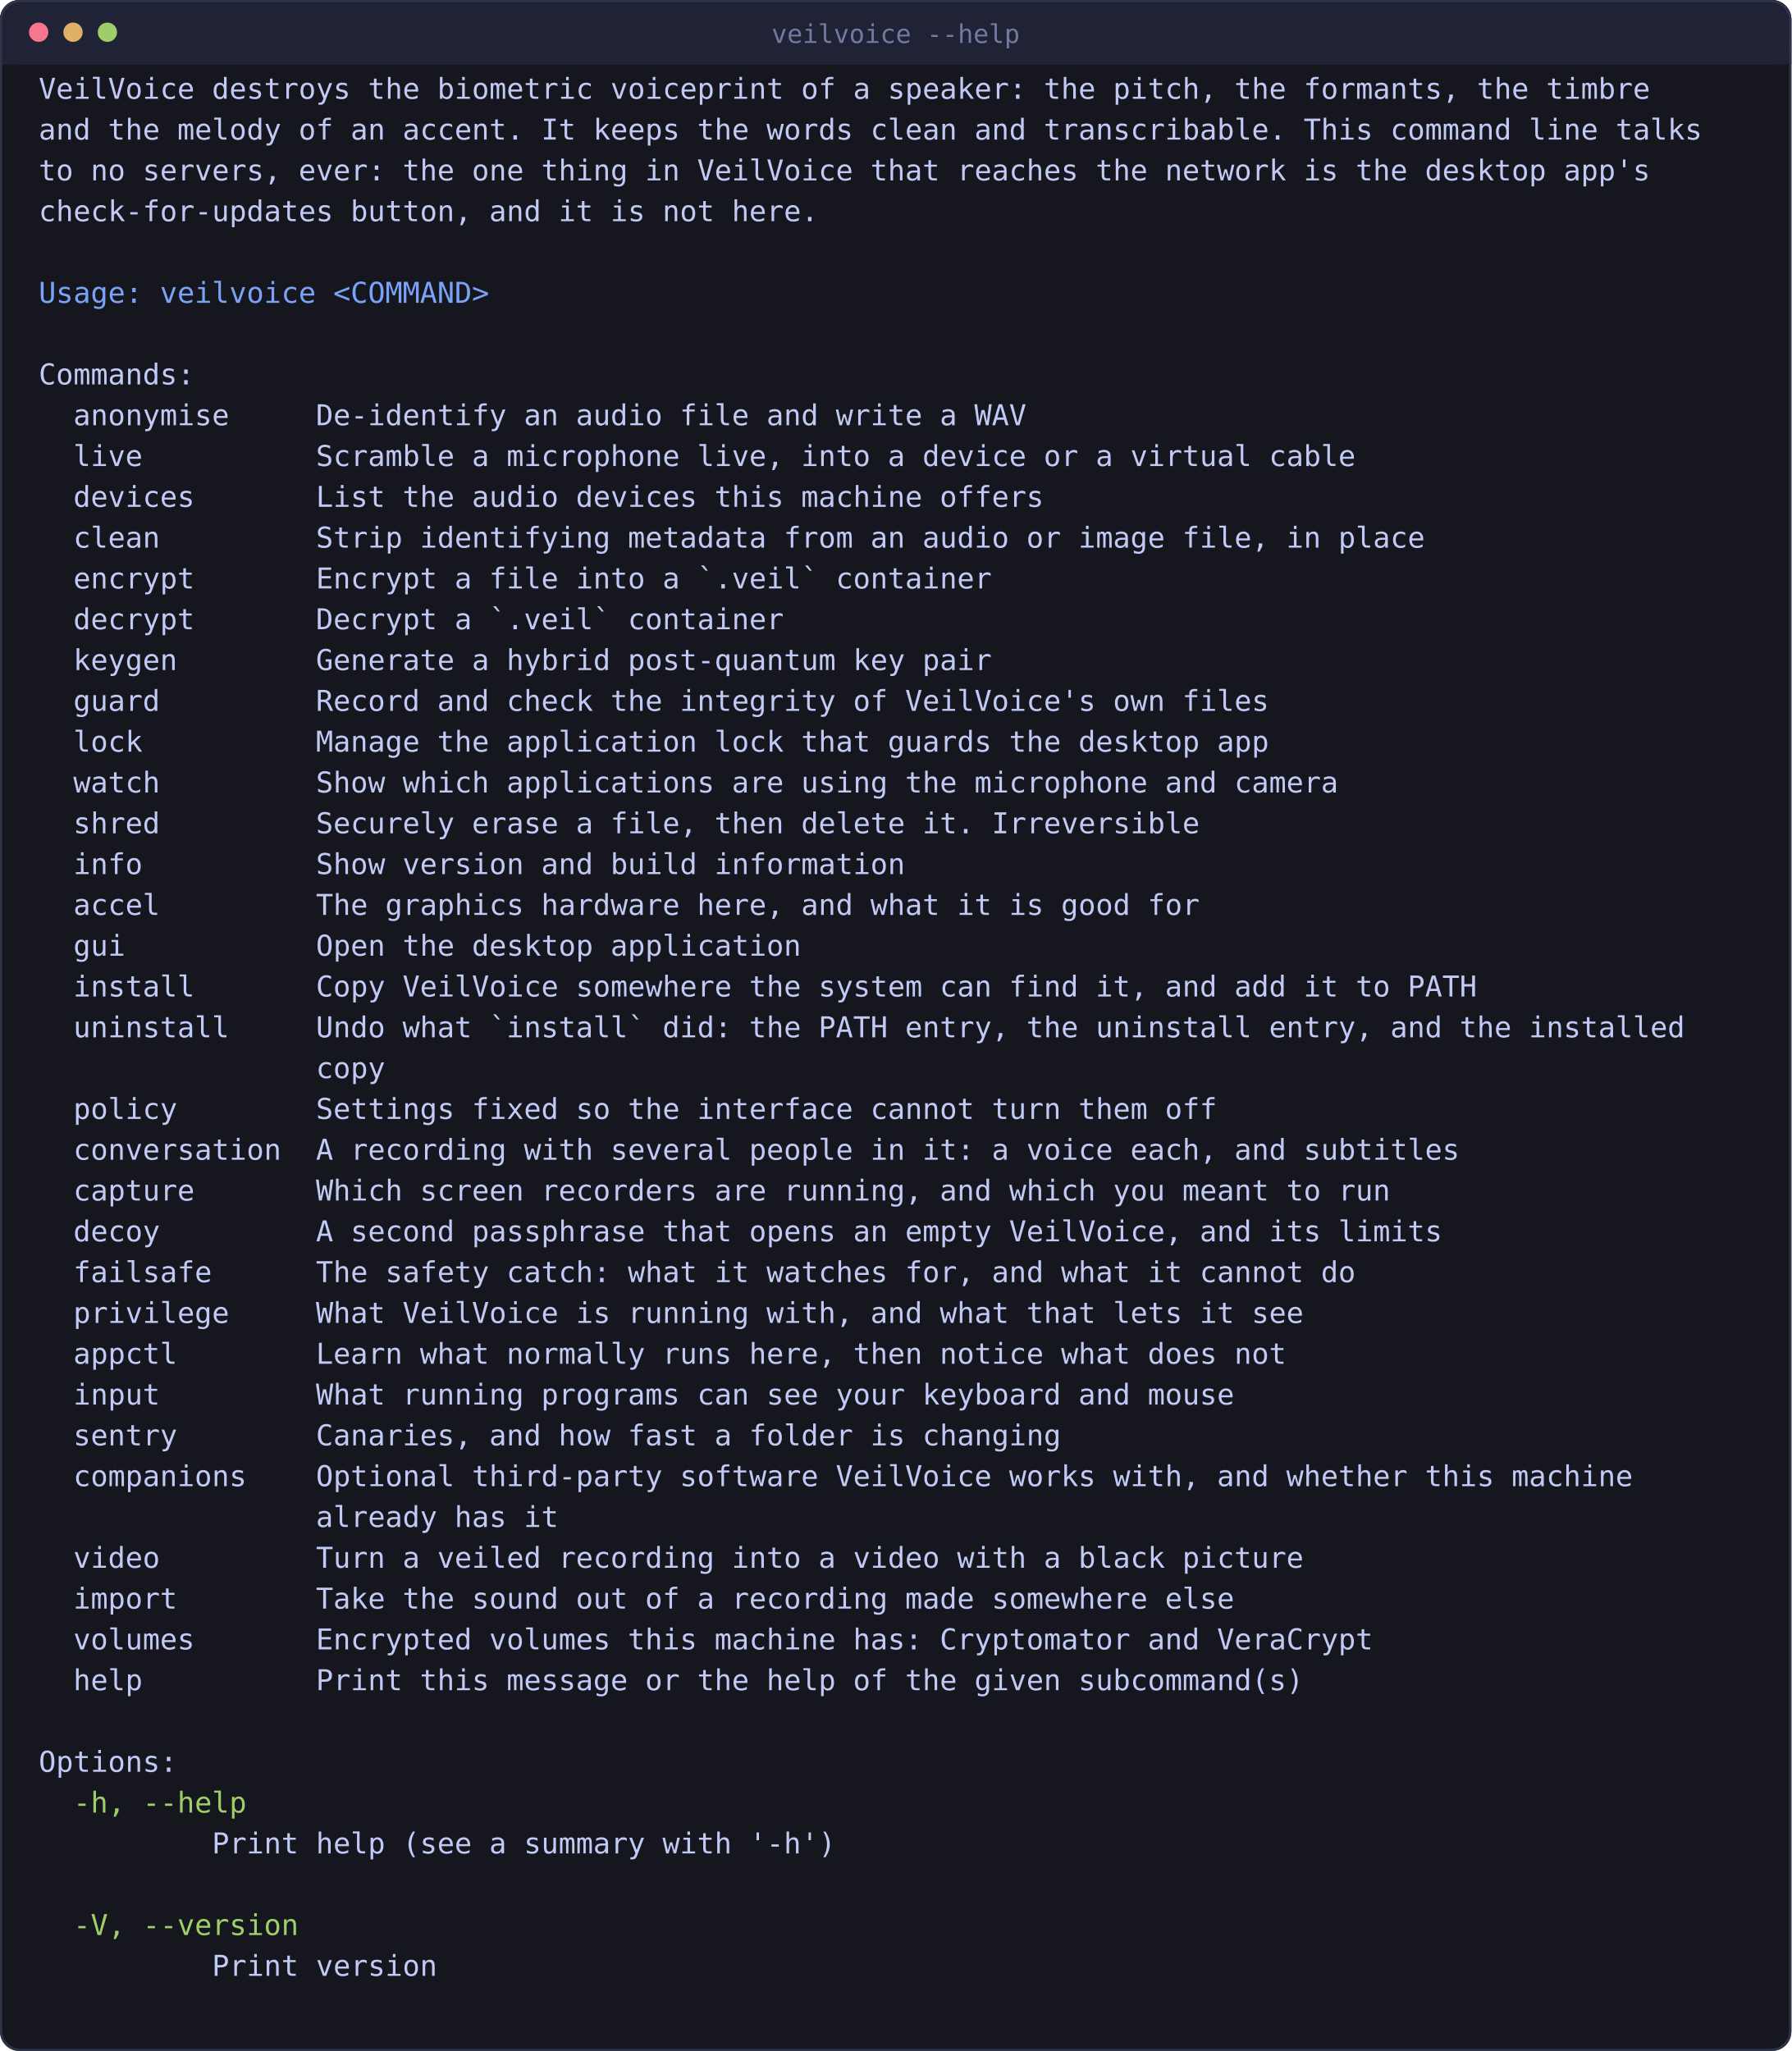
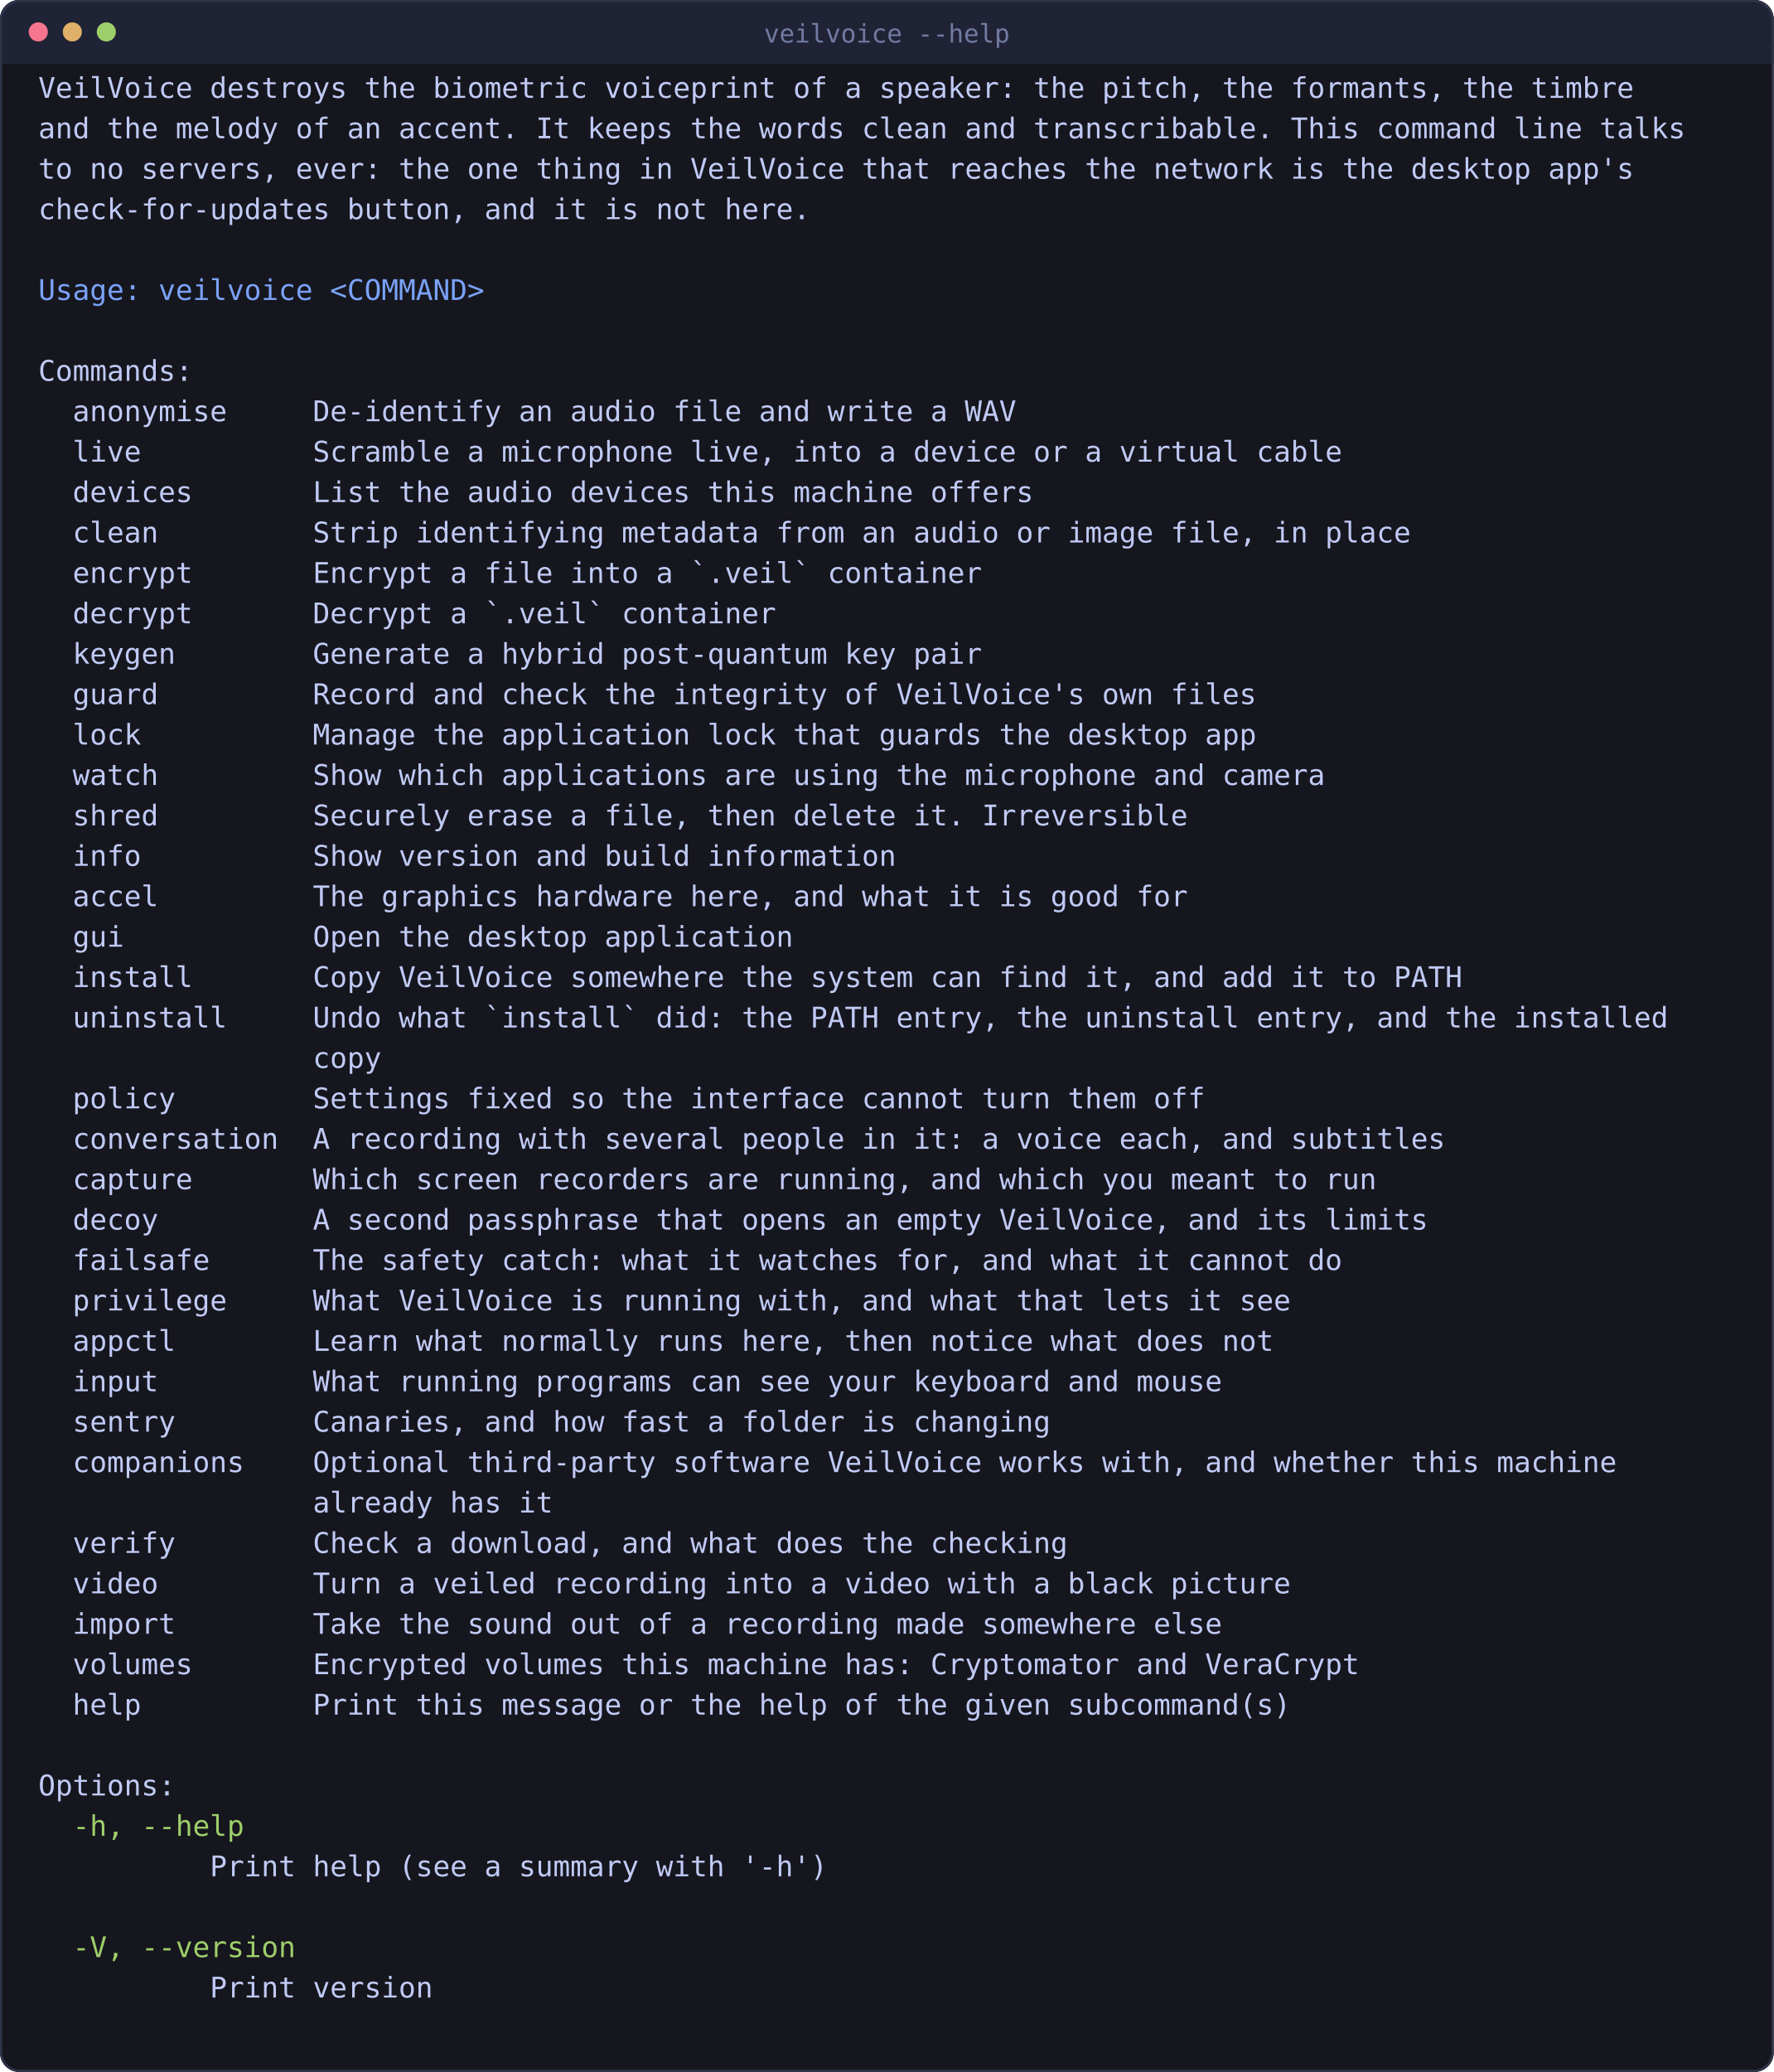
- <svg xmlns="http://www.w3.org/2000/svg" viewBox="0 0 834 955" width="834" height="955" style="max-width:100%;height:auto" role="img" aria-label="what the command line offers">
-   <rect x="0" y="0" width="834" height="955" rx="9" fill="#16161e" />
+ <svg xmlns="http://www.w3.org/2000/svg" viewBox="0 0 834 974" width="834" height="974" style="max-width:100%;height:auto" role="img" aria-label="what the command line offers">
+   <rect x="0" y="0" width="834" height="974" rx="9" fill="#16161e" />
  <rect x="0" y="0" width="834" height="30" rx="9" fill="#1f2335" />
  <rect x="0" y="21" width="834" height="9" fill="#1f2335" />
-   <rect x="0.5" y="0.5" width="833" height="954" rx="9" fill="none" stroke="#2f3549" />
+   <rect x="0.5" y="0.5" width="833" height="973" rx="9" fill="none" stroke="#2f3549" />
  <circle cx="18" cy="15" r="4.5" fill="#f7768e" />
  <circle cx="34" cy="15" r="4.5" fill="#e0af68" />
  <circle cx="50" cy="15" r="4.5" fill="#9ece6a" />
  <text x="417" y="20" font-family="ui-monospace, SFMono-Regular, Menlo, Consolas, monospace" font-size="12" fill="#737aa2" text-anchor="middle">veilvoice --help</text>
  <text x="18.0" y="46.0" font-family="ui-monospace, SFMono-Regular, Menlo, Consolas, monospace" font-size="13.4" fill="#c0caf5" xml:space="preserve">VeilVoice destroys the biometric voiceprint of a speaker: the pitch, the formants, the timbre</text>
  <text x="18.0" y="65.0" font-family="ui-monospace, SFMono-Regular, Menlo, Consolas, monospace" font-size="13.4" fill="#c0caf5" xml:space="preserve">and the melody of an accent. It keeps the words clean and transcribable. This command line talks</text>
  <text x="18.0" y="84.0" font-family="ui-monospace, SFMono-Regular, Menlo, Consolas, monospace" font-size="13.4" fill="#c0caf5" xml:space="preserve">to no servers, ever: the one thing in VeilVoice that reaches the network is the desktop app's</text>
  <text x="18.0" y="103.0" font-family="ui-monospace, SFMono-Regular, Menlo, Consolas, monospace" font-size="13.4" fill="#c0caf5" xml:space="preserve">check-for-updates button, and it is not here.</text>
  <text x="18.0" y="141.0" font-family="ui-monospace, SFMono-Regular, Menlo, Consolas, monospace" font-size="13.4" fill="#7aa2f7" xml:space="preserve">Usage: veilvoice &lt;COMMAND&gt;</text>
  <text x="18.0" y="179.0" font-family="ui-monospace, SFMono-Regular, Menlo, Consolas, monospace" font-size="13.4" fill="#c0caf5" xml:space="preserve">Commands:</text>
  <text x="18.0" y="198.0" font-family="ui-monospace, SFMono-Regular, Menlo, Consolas, monospace" font-size="13.4" fill="#c0caf5" xml:space="preserve">  anonymise     De-identify an audio file and write a WAV</text>
  <text x="18.0" y="217.0" font-family="ui-monospace, SFMono-Regular, Menlo, Consolas, monospace" font-size="13.4" fill="#c0caf5" xml:space="preserve">  live          Scramble a microphone live, into a device or a virtual cable</text>
  <text x="18.0" y="236.0" font-family="ui-monospace, SFMono-Regular, Menlo, Consolas, monospace" font-size="13.4" fill="#c0caf5" xml:space="preserve">  devices       List the audio devices this machine offers</text>
  <text x="18.0" y="255.0" font-family="ui-monospace, SFMono-Regular, Menlo, Consolas, monospace" font-size="13.4" fill="#c0caf5" xml:space="preserve">  clean         Strip identifying metadata from an audio or image file, in place</text>
  <text x="18.0" y="274.0" font-family="ui-monospace, SFMono-Regular, Menlo, Consolas, monospace" font-size="13.4" fill="#c0caf5" xml:space="preserve">  encrypt       Encrypt a file into a `.veil` container</text>
  <text x="18.0" y="293.0" font-family="ui-monospace, SFMono-Regular, Menlo, Consolas, monospace" font-size="13.4" fill="#c0caf5" xml:space="preserve">  decrypt       Decrypt a `.veil` container</text>
  <text x="18.0" y="312.0" font-family="ui-monospace, SFMono-Regular, Menlo, Consolas, monospace" font-size="13.4" fill="#c0caf5" xml:space="preserve">  keygen        Generate a hybrid post-quantum key pair</text>
  <text x="18.0" y="331.0" font-family="ui-monospace, SFMono-Regular, Menlo, Consolas, monospace" font-size="13.4" fill="#c0caf5" xml:space="preserve">  guard         Record and check the integrity of VeilVoice's own files</text>
  <text x="18.0" y="350.0" font-family="ui-monospace, SFMono-Regular, Menlo, Consolas, monospace" font-size="13.4" fill="#c0caf5" xml:space="preserve">  lock          Manage the application lock that guards the desktop app</text>
  <text x="18.0" y="369.0" font-family="ui-monospace, SFMono-Regular, Menlo, Consolas, monospace" font-size="13.4" fill="#c0caf5" xml:space="preserve">  watch         Show which applications are using the microphone and camera</text>
  <text x="18.0" y="388.0" font-family="ui-monospace, SFMono-Regular, Menlo, Consolas, monospace" font-size="13.4" fill="#c0caf5" xml:space="preserve">  shred         Securely erase a file, then delete it. Irreversible</text>
  <text x="18.0" y="407.0" font-family="ui-monospace, SFMono-Regular, Menlo, Consolas, monospace" font-size="13.4" fill="#c0caf5" xml:space="preserve">  info          Show version and build information</text>
  <text x="18.0" y="426.0" font-family="ui-monospace, SFMono-Regular, Menlo, Consolas, monospace" font-size="13.4" fill="#c0caf5" xml:space="preserve">  accel         The graphics hardware here, and what it is good for</text>
  <text x="18.0" y="445.0" font-family="ui-monospace, SFMono-Regular, Menlo, Consolas, monospace" font-size="13.4" fill="#c0caf5" xml:space="preserve">  gui           Open the desktop application</text>
  <text x="18.0" y="464.0" font-family="ui-monospace, SFMono-Regular, Menlo, Consolas, monospace" font-size="13.4" fill="#c0caf5" xml:space="preserve">  install       Copy VeilVoice somewhere the system can find it, and add it to PATH</text>
  <text x="18.0" y="483.0" font-family="ui-monospace, SFMono-Regular, Menlo, Consolas, monospace" font-size="13.4" fill="#c0caf5" xml:space="preserve">  uninstall     Undo what `install` did: the PATH entry, the uninstall entry, and the installed</text>
  <text x="18.0" y="502.0" font-family="ui-monospace, SFMono-Regular, Menlo, Consolas, monospace" font-size="13.4" fill="#c0caf5" xml:space="preserve">                copy</text>
  <text x="18.0" y="521.0" font-family="ui-monospace, SFMono-Regular, Menlo, Consolas, monospace" font-size="13.4" fill="#c0caf5" xml:space="preserve">  policy        Settings fixed so the interface cannot turn them off</text>
  <text x="18.0" y="540.0" font-family="ui-monospace, SFMono-Regular, Menlo, Consolas, monospace" font-size="13.4" fill="#c0caf5" xml:space="preserve">  conversation  A recording with several people in it: a voice each, and subtitles</text>
  <text x="18.0" y="559.0" font-family="ui-monospace, SFMono-Regular, Menlo, Consolas, monospace" font-size="13.4" fill="#c0caf5" xml:space="preserve">  capture       Which screen recorders are running, and which you meant to run</text>
  <text x="18.0" y="578.0" font-family="ui-monospace, SFMono-Regular, Menlo, Consolas, monospace" font-size="13.4" fill="#c0caf5" xml:space="preserve">  decoy         A second passphrase that opens an empty VeilVoice, and its limits</text>
  <text x="18.0" y="597.0" font-family="ui-monospace, SFMono-Regular, Menlo, Consolas, monospace" font-size="13.4" fill="#c0caf5" xml:space="preserve">  failsafe      The safety catch: what it watches for, and what it cannot do</text>
  <text x="18.0" y="616.0" font-family="ui-monospace, SFMono-Regular, Menlo, Consolas, monospace" font-size="13.4" fill="#c0caf5" xml:space="preserve">  privilege     What VeilVoice is running with, and what that lets it see</text>
  <text x="18.0" y="635.0" font-family="ui-monospace, SFMono-Regular, Menlo, Consolas, monospace" font-size="13.4" fill="#c0caf5" xml:space="preserve">  appctl        Learn what normally runs here, then notice what does not</text>
  <text x="18.0" y="654.0" font-family="ui-monospace, SFMono-Regular, Menlo, Consolas, monospace" font-size="13.4" fill="#c0caf5" xml:space="preserve">  input         What running programs can see your keyboard and mouse</text>
  <text x="18.0" y="673.0" font-family="ui-monospace, SFMono-Regular, Menlo, Consolas, monospace" font-size="13.4" fill="#c0caf5" xml:space="preserve">  sentry        Canaries, and how fast a folder is changing</text>
  <text x="18.0" y="692.0" font-family="ui-monospace, SFMono-Regular, Menlo, Consolas, monospace" font-size="13.4" fill="#c0caf5" xml:space="preserve">  companions    Optional third-party software VeilVoice works with, and whether this machine</text>
  <text x="18.0" y="711.0" font-family="ui-monospace, SFMono-Regular, Menlo, Consolas, monospace" font-size="13.4" fill="#c0caf5" xml:space="preserve">                already has it</text>
-   <text x="18.0" y="730.0" font-family="ui-monospace, SFMono-Regular, Menlo, Consolas, monospace" font-size="13.4" fill="#c0caf5" xml:space="preserve">  video         Turn a veiled recording into a video with a black picture</text>
-   <text x="18.0" y="749.0" font-family="ui-monospace, SFMono-Regular, Menlo, Consolas, monospace" font-size="13.4" fill="#c0caf5" xml:space="preserve">  import        Take the sound out of a recording made somewhere else</text>
-   <text x="18.0" y="768.0" font-family="ui-monospace, SFMono-Regular, Menlo, Consolas, monospace" font-size="13.4" fill="#c0caf5" xml:space="preserve">  volumes       Encrypted volumes this machine has: Cryptomator and VeraCrypt</text>
-   <text x="18.0" y="787.0" font-family="ui-monospace, SFMono-Regular, Menlo, Consolas, monospace" font-size="13.4" fill="#c0caf5" xml:space="preserve">  help          Print this message or the help of the given subcommand(s)</text>
-   <text x="18.0" y="825.0" font-family="ui-monospace, SFMono-Regular, Menlo, Consolas, monospace" font-size="13.4" fill="#c0caf5" xml:space="preserve">Options:</text>
-   <text x="18.0" y="844.0" font-family="ui-monospace, SFMono-Regular, Menlo, Consolas, monospace" font-size="13.4" fill="#9ece6a" xml:space="preserve">  -h, --help</text>
-   <text x="18.0" y="863.0" font-family="ui-monospace, SFMono-Regular, Menlo, Consolas, monospace" font-size="13.4" fill="#c0caf5" xml:space="preserve">          Print help (see a summary with '-h')</text>
-   <text x="18.0" y="901.0" font-family="ui-monospace, SFMono-Regular, Menlo, Consolas, monospace" font-size="13.4" fill="#9ece6a" xml:space="preserve">  -V, --version</text>
-   <text x="18.0" y="920.0" font-family="ui-monospace, SFMono-Regular, Menlo, Consolas, monospace" font-size="13.4" fill="#c0caf5" xml:space="preserve">          Print version</text>
+   <text x="18.0" y="730.0" font-family="ui-monospace, SFMono-Regular, Menlo, Consolas, monospace" font-size="13.4" fill="#c0caf5" xml:space="preserve">  verify        Check a download, and what does the checking</text>
+   <text x="18.0" y="749.0" font-family="ui-monospace, SFMono-Regular, Menlo, Consolas, monospace" font-size="13.4" fill="#c0caf5" xml:space="preserve">  video         Turn a veiled recording into a video with a black picture</text>
+   <text x="18.0" y="768.0" font-family="ui-monospace, SFMono-Regular, Menlo, Consolas, monospace" font-size="13.4" fill="#c0caf5" xml:space="preserve">  import        Take the sound out of a recording made somewhere else</text>
+   <text x="18.0" y="787.0" font-family="ui-monospace, SFMono-Regular, Menlo, Consolas, monospace" font-size="13.4" fill="#c0caf5" xml:space="preserve">  volumes       Encrypted volumes this machine has: Cryptomator and VeraCrypt</text>
+   <text x="18.0" y="806.0" font-family="ui-monospace, SFMono-Regular, Menlo, Consolas, monospace" font-size="13.4" fill="#c0caf5" xml:space="preserve">  help          Print this message or the help of the given subcommand(s)</text>
+   <text x="18.0" y="844.0" font-family="ui-monospace, SFMono-Regular, Menlo, Consolas, monospace" font-size="13.4" fill="#c0caf5" xml:space="preserve">Options:</text>
+   <text x="18.0" y="863.0" font-family="ui-monospace, SFMono-Regular, Menlo, Consolas, monospace" font-size="13.4" fill="#9ece6a" xml:space="preserve">  -h, --help</text>
+   <text x="18.0" y="882.0" font-family="ui-monospace, SFMono-Regular, Menlo, Consolas, monospace" font-size="13.4" fill="#c0caf5" xml:space="preserve">          Print help (see a summary with '-h')</text>
+   <text x="18.0" y="920.0" font-family="ui-monospace, SFMono-Regular, Menlo, Consolas, monospace" font-size="13.4" fill="#9ece6a" xml:space="preserve">  -V, --version</text>
+   <text x="18.0" y="939.0" font-family="ui-monospace, SFMono-Regular, Menlo, Consolas, monospace" font-size="13.4" fill="#c0caf5" xml:space="preserve">          Print version</text>
</svg>
